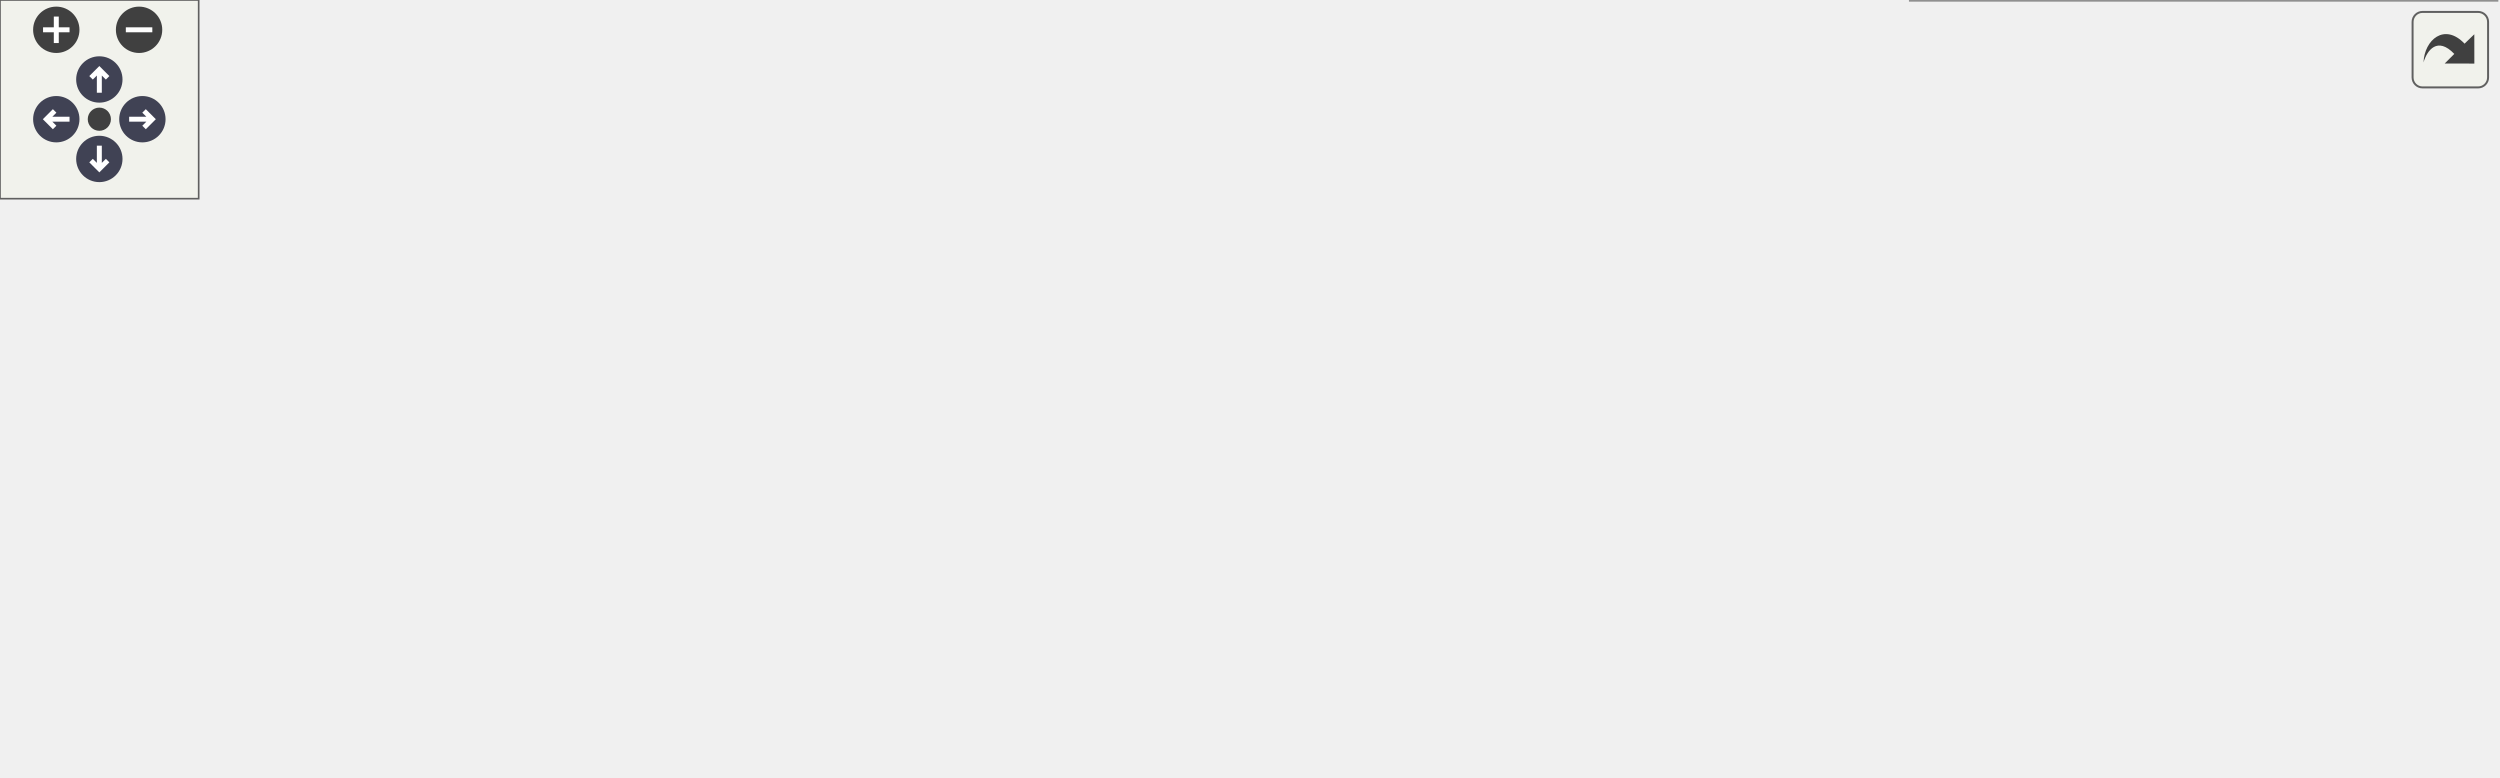
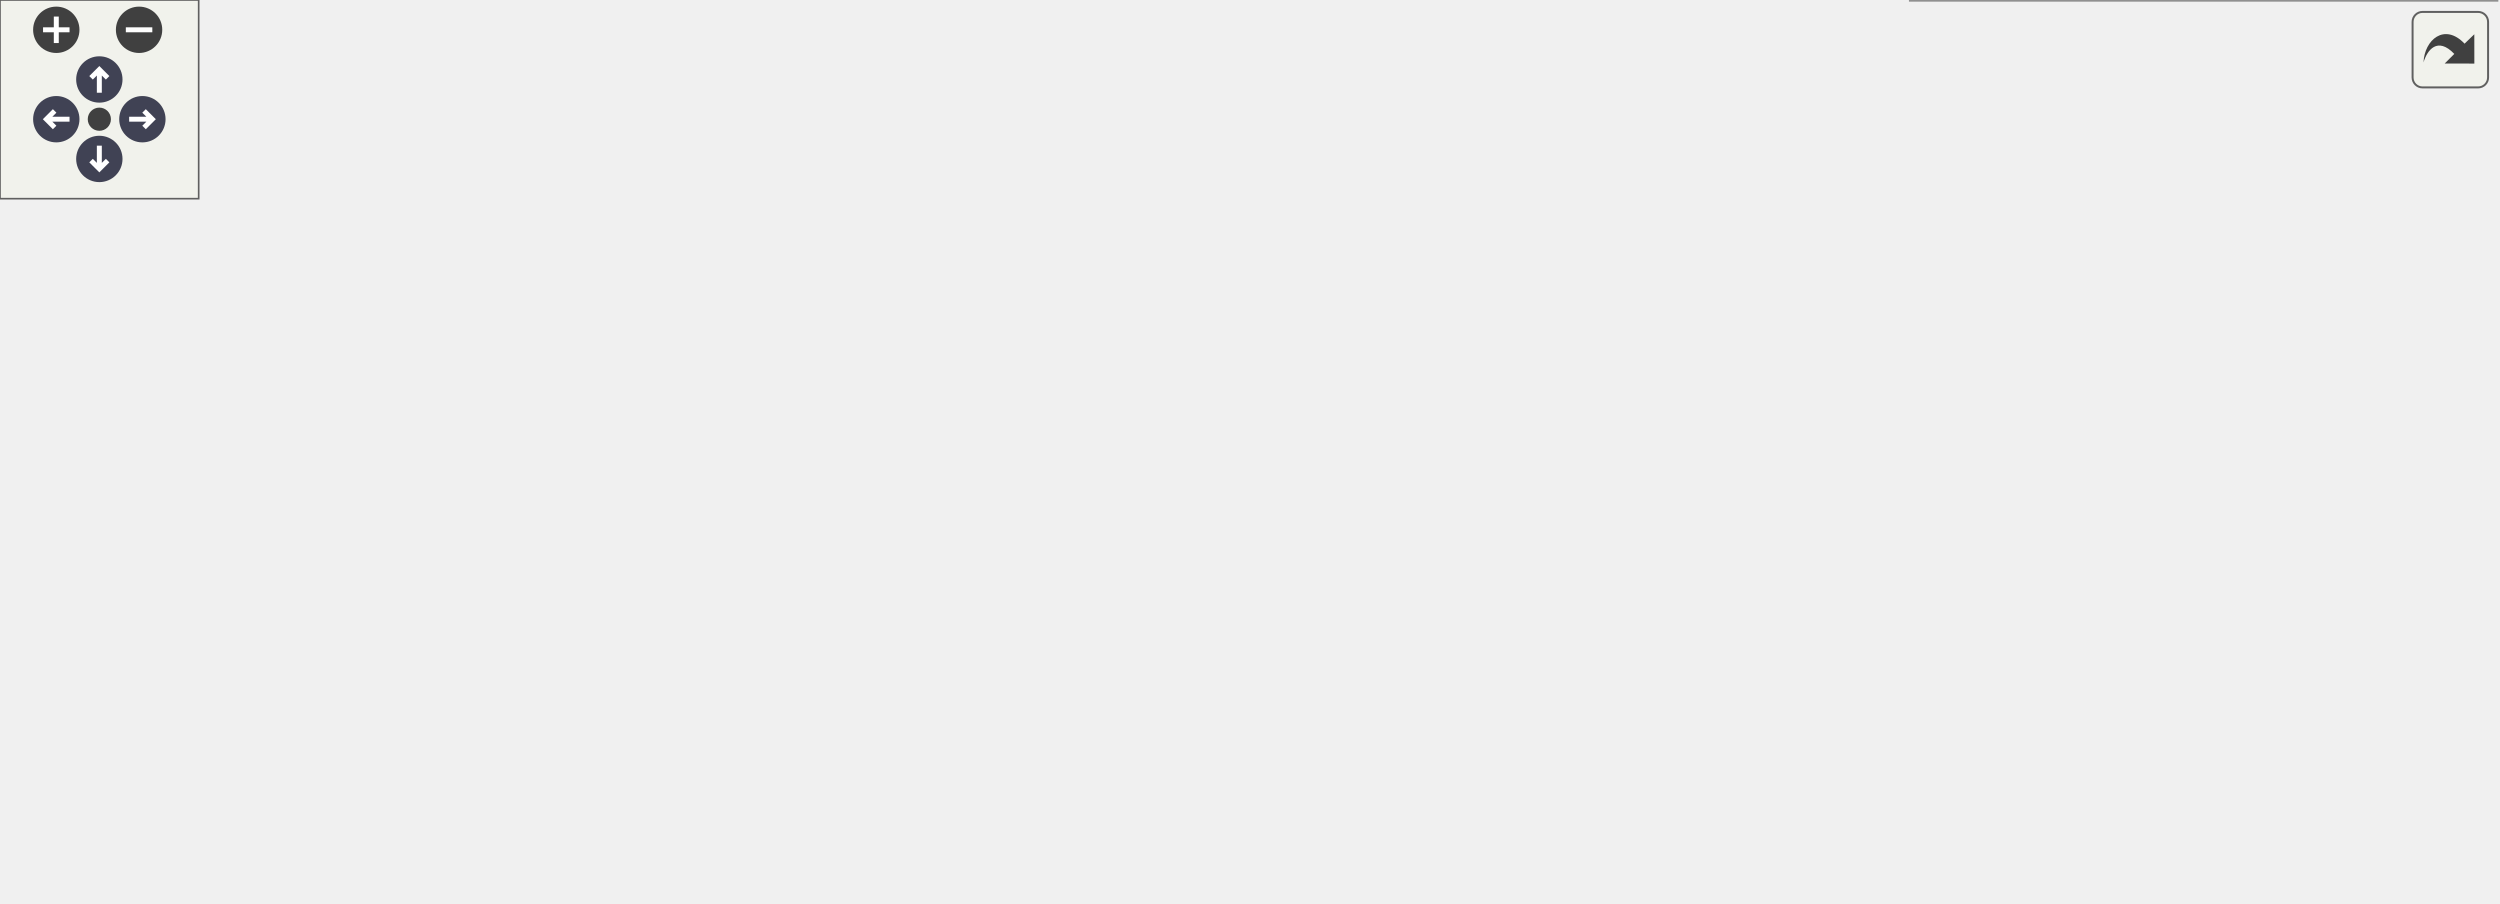
<svg xmlns="http://www.w3.org/2000/svg" xmlns:xlink="http://www.w3.org/1999/xlink" id="main" version="1.1" xml:space="preserve">
  <style type="text/css">
.node, .edge {opacity: 0.7;}
.node.selected, .edge.selected {opacity: 1;}
.edge:hover path { stroke: red; }
.edge:hover polygon { stroke: red; fill: red; }
</style>
  <defs>
    <circle id="rim" cx="0" cy="0" r="7" />
    <circle id="rim2" cx="0" cy="0" r="3.5" />
    <g id="zoomPlus">
      <use xlink:href="#rim" fill="#404040">
        <set attributeName="fill" to="#808080" begin="zoomplus.mouseover" end="zoomplus.mouseout" />
      </use>
      <path d="M-4,0h8M0,-4v8" fill="none" stroke="white" stroke-width="1.5" pointer-events="none" />
    </g>
    <g id="zoomMin">
      <use xlink:href="#rim" fill="#404040">
        <set attributeName="fill" to="#808080" begin="zoomminus.mouseover" end="zoomminus.mouseout" />
      </use>
      <path d="M-4,0h8" fill="none" stroke="white" stroke-width="1.5" pointer-events="none" />
    </g>
    <g id="arrowUp" transform="translate(30 24)">
      <use xlink:href="#rim" />
      <path pointer-events="none" fill="none" stroke="white" stroke-width="1.5" d="M0,-3.0v7 M-2.5,-0.5L0,-3.0L2.5,-0.5" />
    </g>
    <g id="arrowRight" transform="rotate(90) translate(36 -43)">
      <use xlink:href="#rim" />
      <path pointer-events="none" fill="none" stroke="white" stroke-width="1.5" d="M0,-3.0v7 M-2.5,-0.5L0,-3.0L2.5,-0.5" />
    </g>
    <g id="arrowDown" transform="rotate(180) translate(-30 -48)">
      <use xlink:href="#rim" />
      <path pointer-events="none" fill="none" stroke="white" stroke-width="1.5" d="M0,-3.0v7 M-2.5,-0.5L0,-3.0L2.5,-0.5" />
    </g>
    <g id="arrowLeft" transform="rotate(270) translate(-36 17)">
      <use xlink:href="#rim" />
      <path pointer-events="none" fill="none" stroke="white" stroke-width="1.5" d="M0,-3.0v7 M-2.5,-0.5L0,-3.0L2.5,-0.5" />
    </g>
    <g id="resetDef">
      <use xlink:href="#rim2" fill="#404040">
        <set attributeName="fill" to="#808080" begin="reset.mouseover" end="reset.mouseout" />
      </use>
    </g>
  </defs>
  <svg id="graph" class="graph">
    <g id="viewport">
      <g id="Node000001" class="node">
        <g id="a_Node000001">
          <a xlink:title=" ">
-             <polygon fill="#999999" stroke="#666666" points="122,-128 0,-128 0,-98 122,-98 122,-128" />
-             <text text-anchor="start" x="8" y="-116" font-family="Malgun Gothic" font-size="10.00">AFoodCourtManager::</text>
-             <text text-anchor="middle" x="61" y="-105" font-family="Malgun Gothic" font-size="10.00">BeginPlay</text>
+             <polygon fill="#999999" stroke="#666666" points="122,-142 0,-142 0,-112 122,-112 122,-142" />
+             <text text-anchor="start" x="8" y="-130" font-family="Malgun Gothic" font-size="10.00">AFoodCourtManager::</text>
+             <text text-anchor="middle" x="61" y="-119" font-family="Malgun Gothic" font-size="10.00">BeginPlay</text>
          </a>
        </g>
      </g>
      <g id="Node000002" class="node">
        <g id="a_Node000002">
          <a xlink:href="classULingoGameHelper.html#aae5e9443e2249c16219279d75b62cb46" target="_top" xlink:title=" ">
-             <polygon fill="white" stroke="#666666" points="541,-150 380,-150 380,-120 541,-120 541,-150" />
-             <text text-anchor="start" x="388" y="-138" font-family="Malgun Gothic" font-size="10.00">ULingoGameHelper::GetLingo</text>
-             <text text-anchor="middle" x="460.5" y="-127" font-family="Malgun Gothic" font-size="10.00">GameState</text>
+             <polygon fill="white" stroke="#666666" points="541,-164 380,-164 380,-134 541,-134 541,-164" />
+             <text text-anchor="start" x="388" y="-152" font-family="Malgun Gothic" font-size="10.00">ULingoGameHelper::GetLingo</text>
+             <text text-anchor="middle" x="460.5" y="-141" font-family="Malgun Gothic" font-size="10.00">GameState</text>
          </a>
        </g>
      </g>
      <g id="edge1_Node000001_Node000002" class="edge">
        <g id="a_edge1_Node000001_Node000002">
          <a xlink:title=" ">
-             <path fill="none" stroke="#63b8ff" d="M122.37,-116.34C188.16,-119.98 294.1,-125.85 369.66,-130.03" />
-             <polygon fill="#63b8ff" stroke="#63b8ff" points="369.47,-133.52 379.64,-130.58 369.85,-126.53 369.47,-133.52" />
+             <path fill="none" stroke="#63b8ff" d="M122.37,-130.34C188.16,-133.98 294.1,-139.85 369.66,-144.03" />
+             <polygon fill="#63b8ff" stroke="#63b8ff" points="369.47,-147.52 379.64,-144.58 369.85,-140.53 369.47,-147.52" />
          </a>
        </g>
      </g>
      <g id="Node000003" class="node">
        <g id="a_Node000003">
          <a xlink:href="classAFoodCourtManager.html#ac1cb3685954f8d236aedddff4a9fb2ab" target="_top" xlink:title=" ">
-             <polygon fill="white" stroke="#666666" points="344,-107 158,-107 158,-77 344,-77 344,-107" />
-             <text text-anchor="start" x="166" y="-95" font-family="Malgun Gothic" font-size="10.00">AFoodCourtManager::</text>
-             <text text-anchor="middle" x="251" y="-84" font-family="Malgun Gothic" font-size="10.00">HandleQuestScenarioDataUpdated</text>
+             <polygon fill="white" stroke="#666666" points="344,-121 158,-121 158,-91 344,-91 344,-121" />
+             <text text-anchor="start" x="166" y="-109" font-family="Malgun Gothic" font-size="10.00">AFoodCourtManager::</text>
+             <text text-anchor="middle" x="251" y="-98" font-family="Malgun Gothic" font-size="10.00">HandleQuestScenarioDataUpdated</text>
          </a>
        </g>
      </g>
      <g id="edge2_Node000001_Node000003" class="edge">
        <g id="a_edge2_Node000001_Node000003">
          <a xlink:title=" ">
-             <path fill="none" stroke="#63b8ff" d="M122,-106.3C130.19,-105.38 138.77,-104.42 147.46,-103.45" />
-             <polygon fill="#63b8ff" stroke="#63b8ff" points="148.13,-106.9 157.68,-102.31 147.35,-99.94 148.13,-106.9" />
+             <path fill="none" stroke="#63b8ff" d="M122,-120.3C130.19,-119.38 138.77,-118.42 147.46,-117.45" />
+             <polygon fill="#63b8ff" stroke="#63b8ff" points="148.13,-120.9 157.68,-116.31 147.35,-113.94 148.13,-120.9" />
          </a>
        </g>
      </g>
      <g id="edge3_Node000003_Node000002" class="edge">
        <g id="a_edge3_Node000003_Node000002">
          <a xlink:title=" ">
-             <path fill="none" stroke="#63b8ff" d="M324.57,-107.04C341.47,-110.54 359.59,-114.3 376.89,-117.88" />
-             <polygon fill="#63b8ff" stroke="#63b8ff" points="376.47,-121.37 386.97,-119.97 377.89,-114.51 376.47,-121.37" />
+             <path fill="none" stroke="#63b8ff" d="M324.57,-121.04C341.47,-124.54 359.59,-128.3 376.89,-131.88" />
+             <polygon fill="#63b8ff" stroke="#63b8ff" points="376.47,-135.37 386.97,-133.97 377.89,-128.51 376.47,-135.37" />
          </a>
        </g>
      </g>
      <g id="Node000004" class="node">
        <g id="a_Node000004">
          <a xlink:href="classAFoodCourtManager.html#a7cb555a5d887b8f0739a23019db3cc43" target="_top" xlink:title=" ">
-             <polygon fill="white" stroke="#666666" points="521.5,-102 399.5,-102 399.5,-72 521.5,-72 521.5,-102" />
-             <text text-anchor="start" x="407.5" y="-90" font-family="Malgun Gothic" font-size="10.00">AFoodCourtManager::</text>
-             <text text-anchor="middle" x="460.5" y="-79" font-family="Malgun Gothic" font-size="10.00">SetFoodCourtInfo</text>
+             <polygon fill="white" stroke="#666666" points="521.5,-116 399.5,-116 399.5,-86 521.5,-86 521.5,-116" />
+             <text text-anchor="start" x="407.5" y="-104" font-family="Malgun Gothic" font-size="10.00">AFoodCourtManager::</text>
+             <text text-anchor="middle" x="460.5" y="-93" font-family="Malgun Gothic" font-size="10.00">SetFoodCourtInfo</text>
          </a>
        </g>
      </g>
      <g id="edge4_Node000003_Node000004" class="edge">
        <g id="a_edge4_Node000003_Node000004">
          <a xlink:title=" ">
-             <path fill="none" stroke="#63b8ff" d="M344.22,-89.78C359.29,-89.41 374.69,-89.04 389.12,-88.7" />
-             <polygon fill="#63b8ff" stroke="#63b8ff" points="389.53,-92.19 399.44,-88.45 389.36,-85.19 389.53,-92.19" />
+             <path fill="none" stroke="#63b8ff" d="M344.22,-103.78C359.29,-103.41 374.69,-103.04 389.12,-102.7" />
+             <polygon fill="#63b8ff" stroke="#63b8ff" points="389.53,-106.19 399.44,-102.45 389.36,-99.19 389.53,-106.19" />
          </a>
        </g>
      </g>
      <g id="Node000005" class="node">
        <g id="a_Node000005">
          <a xlink:href="classAFoodCourtManager.html#a415333f2dc67e3965b1d6507dd57cd17" target="_top" xlink:title=" ">
-             <polygon fill="white" stroke="#666666" points="726.5,-174 604.5,-174 604.5,-144 726.5,-144 726.5,-174" />
-             <text text-anchor="start" x="612.5" y="-162" font-family="Malgun Gothic" font-size="10.00">AFoodCourtManager::</text>
-             <text text-anchor="middle" x="665.5" y="-151" font-family="Malgun Gothic" font-size="10.00">FindCityNameByIdx</text>
+             <polygon fill="white" stroke="#666666" points="726.5,-212 604.5,-212 604.5,-182 726.5,-182 726.5,-212" />
+             <text text-anchor="start" x="612.5" y="-200" font-family="Malgun Gothic" font-size="10.00">AFoodCourtManager::</text>
+             <text text-anchor="middle" x="665.5" y="-189" font-family="Malgun Gothic" font-size="10.00">FindCityNameByIdx</text>
          </a>
        </g>
      </g>
      <g id="edge5_Node000004_Node000005" class="edge">
        <g id="a_edge5_Node000004_Node000005">
          <a xlink:title=" ">
-             <path fill="none" stroke="#63b8ff" d="M518.73,-102.05C526.35,-104.69 533.96,-107.68 541,-111 558.39,-119.2 559.5,-127.02 577,-135 582.64,-137.57 588.62,-139.92 594.7,-142.06" />
-             <polygon fill="#63b8ff" stroke="#63b8ff" points="593.7,-145.41 604.29,-145.23 595.9,-138.77 593.7,-145.41" />
+             <path fill="none" stroke="#63b8ff" d="M521.61,-114.59C528.46,-117.44 535.09,-120.87 541,-125 562.85,-140.28 554.95,-158 577,-173 582.51,-176.75 588.59,-179.92 594.91,-182.59" />
+             <polygon fill="#63b8ff" stroke="#63b8ff" points="593.69,-185.87 604.28,-186.16 596.18,-179.33 593.69,-185.87" />
          </a>
        </g>
      </g>
      <g id="Node000006" class="node">
        <g id="a_Node000006">
          <a xlink:href="classALingoGameState.html#a05dda129c32a08fc3432424f612ce50b" target="_top" xlink:title=" ">
-             <polygon fill="white" stroke="#666666" points="744,-126 587,-126 587,-96 744,-96 744,-126" />
-             <text text-anchor="start" x="595" y="-114" font-family="Malgun Gothic" font-size="10.00">ALingoGameState::GetListen</text>
-             <text text-anchor="middle" x="665.5" y="-103" font-family="Malgun Gothic" font-size="10.00">ScenarioData</text>
+             <polygon fill="white" stroke="#666666" points="744,-164 587,-164 587,-134 744,-134 744,-164" />
+             <text text-anchor="start" x="595" y="-152" font-family="Malgun Gothic" font-size="10.00">ALingoGameState::GetListen</text>
+             <text text-anchor="middle" x="665.5" y="-141" font-family="Malgun Gothic" font-size="10.00">ScenarioData</text>
          </a>
        </g>
      </g>
      <g id="edge6_Node000004_Node000006" class="edge">
        <g id="a_edge6_Node000004_Node000006">
          <a xlink:title=" ">
-             <path fill="none" stroke="#63b8ff" d="M521.58,-94.1C538.93,-96.15 558.22,-98.43 576.87,-100.64" />
-             <polygon fill="#63b8ff" stroke="#63b8ff" points="576.51,-104.12 586.85,-101.82 577.33,-97.17 576.51,-104.12" />
+             <path fill="none" stroke="#63b8ff" d="M521.58,-115.21C543.38,-120.36 568.25,-126.24 591.06,-131.64" />
+             <polygon fill="#63b8ff" stroke="#63b8ff" points="590.5,-135.1 601.04,-133.99 592.11,-128.29 590.5,-135.1" />
          </a>
        </g>
      </g>
      <g id="Node000007" class="node">
        <g id="a_Node000007">
          <a xlink:href="classAFoodCourtManager.html#a2324fe00f3af9ca3131ce1ff38c94557" target="_top" xlink:title=" ">
-             <polygon fill="white" stroke="#666666" points="726.5,-78 604.5,-78 604.5,-48 726.5,-48 726.5,-78" />
-             <text text-anchor="start" x="612.5" y="-66" font-family="Malgun Gothic" font-size="10.00">AFoodCourtManager::</text>
-             <text text-anchor="middle" x="665.5" y="-55" font-family="Malgun Gothic" font-size="10.00">GetRandomKiosk</text>
+             <polygon fill="white" stroke="#666666" points="726.5,-116 604.5,-116 604.5,-86 726.5,-86 726.5,-116" />
+             <text text-anchor="start" x="612.5" y="-104" font-family="Malgun Gothic" font-size="10.00">AFoodCourtManager::</text>
+             <text text-anchor="middle" x="665.5" y="-93" font-family="Malgun Gothic" font-size="10.00">GetRandomKiosk</text>
          </a>
        </g>
      </g>
      <g id="edge7_Node000004_Node000007" class="edge">
        <g id="a_edge7_Node000004_Node000007">
          <a xlink:title=" ">
-             <path fill="none" stroke="#63b8ff" d="M521.58,-79.9C544.4,-77.2 570.58,-74.1 594.25,-71.31" />
-             <polygon fill="#63b8ff" stroke="#63b8ff" points="594.7,-74.78 604.22,-70.13 593.88,-67.83 594.7,-74.78" />
+             <path fill="none" stroke="#63b8ff" d="M521.58,-101C544.29,-101 570.34,-101 593.93,-101" />
+             <polygon fill="#63b8ff" stroke="#63b8ff" points="594.22,-104.5 604.22,-101 594.22,-97.5 594.22,-104.5" />
          </a>
        </g>
      </g>
      <g id="Node000008" class="node">
        <g id="a_Node000008">
+           <a xlink:href="classACityName.html#a93f19980b7f5d96033466c7d48da1e32" target="_top" xlink:title=" ">
+             <polygon fill="white" stroke="#666666" points="737,-67.5 594,-67.5 594,-48.5 737,-48.5 737,-67.5" />
+             <text text-anchor="middle" x="665.5" y="-55.5" font-family="Malgun Gothic" font-size="10.00">ACityName::SetCityName</text>
+           </a>
+         </g>
+       </g>
+       <g id="edge8_Node000004_Node000008" class="edge">
+         <g id="a_edge8_Node000004_Node000008">
+           <a xlink:title=" ">
+             <path fill="none" stroke="#63b8ff" d="M521.58,-88.27C549.37,-82.39 582.15,-75.44 609.3,-69.69" />
+             <polygon fill="#63b8ff" stroke="#63b8ff" points="610.35,-73.05 619.41,-67.55 608.9,-66.2 610.35,-73.05" />
+           </a>
+         </g>
+       </g>
+       <g id="Node000009" class="node">
+         <g id="a_Node000009">
          <a xlink:href="classAOrderKiosk.html#a431a570c13cdfe2a9c4ec0afc72b05ec" target="_top" xlink:title=" ">
            <polygon fill="white" stroke="#666666" points="754,-30 577,-30 577,0 754,0 754,-30" />
            <text text-anchor="start" x="585" y="-18" font-family="Malgun Gothic" font-size="10.00">AOrderKiosk::UpdateInteractable</text>
            <text text-anchor="middle" x="665.5" y="-7" font-family="Malgun Gothic" font-size="10.00">Widget</text>
          </a>
        </g>
      </g>
-       <g id="edge8_Node000004_Node000008" class="edge">
-         <g id="a_edge8_Node000004_Node000008">
-           <a xlink:title=" ">
-             <path fill="none" stroke="#63b8ff" d="M494.93,-71.79C517.76,-61.73 548.86,-48.66 577,-39 582.96,-36.95 589.2,-34.96 595.48,-33.05" />
-             <polygon fill="#63b8ff" stroke="#63b8ff" points="596.76,-36.32 605.36,-30.13 594.77,-29.61 596.76,-36.32" />
+       <g id="edge9_Node000004_Node000009" class="edge">
+         <g id="a_edge9_Node000004_Node000009">
+           <a xlink:title=" ">
+             <path fill="none" stroke="#63b8ff" d="M485.95,-85.78C508.81,-72.06 544.24,-52.09 577,-39 582.12,-36.95 587.47,-35.02 592.91,-33.2" />
+             <polygon fill="#63b8ff" stroke="#63b8ff" points="594.27,-36.44 602.73,-30.06 592.14,-29.77 594.27,-36.44" />
          </a>
        </g>
      </g>
    </g>
  </svg>
  <g id="navigator" transform="translate(0 0)" fill="#404254">
    <rect fill="#f2f5e9" fill-opacity="0.5" stroke="#606060" stroke-width=".5" x="0" y="0" width="60" height="60" />
    <use id="zoomplus" xlink:href="#zoomPlus" x="17" y="9" />
    <use id="zoomminus" xlink:href="#zoomMin" x="42" y="9" />
    <use id="reset" xlink:href="#resetDef" x="30" y="36" />
    <use id="arrowup" xlink:href="#arrowUp" x="0" y="0" />
    <use id="arrowright" xlink:href="#arrowRight" x="0" y="0" />
    <use id="arrowdown" xlink:href="#arrowDown" x="0" y="0" />
    <use id="arrowleft" xlink:href="#arrowLeft" x="0" y="0" />
  </g>
  <svg viewBox="0 0 15 15" width="100%" height="30px" preserveAspectRatio="xMaxYMin meet">
    <g id="arrow_out" transform="scale(0.3 0.3)">
      <a xlink:href="classAFoodCourtManager_a139ea3695b1a895f475cd80bd19338ae_cgraph_org.svg" target="_base">
        <rect id="button" ry="5" rx="5" y="6" x="6" height="38" width="38" fill="#f2f5e9" fill-opacity="0.5" stroke="#606060" stroke-width="1.0" />
        <path id="arrow" d="M 11.5,31.437 C 11.94,20.098 22.043,11.323 32.159,21.979 L 37.069,17.246 C 37.069,17.246 37.088,32 37.088,32 L 22.16,31.978 C 22.16,31.978 26.998,27.14 26.998,27.14 C 18.529,18.264 13.292,25.23 11.5,31.437 z" style="fill:#404040;" />
      </a>
    </g>
  </svg>
  <style type="text/css">

[data-mouse-over-selected='false'] { opacity: 0.7; }
[data-mouse-over-selected='true']  { opacity: 1.0; }

</style>
</svg>
